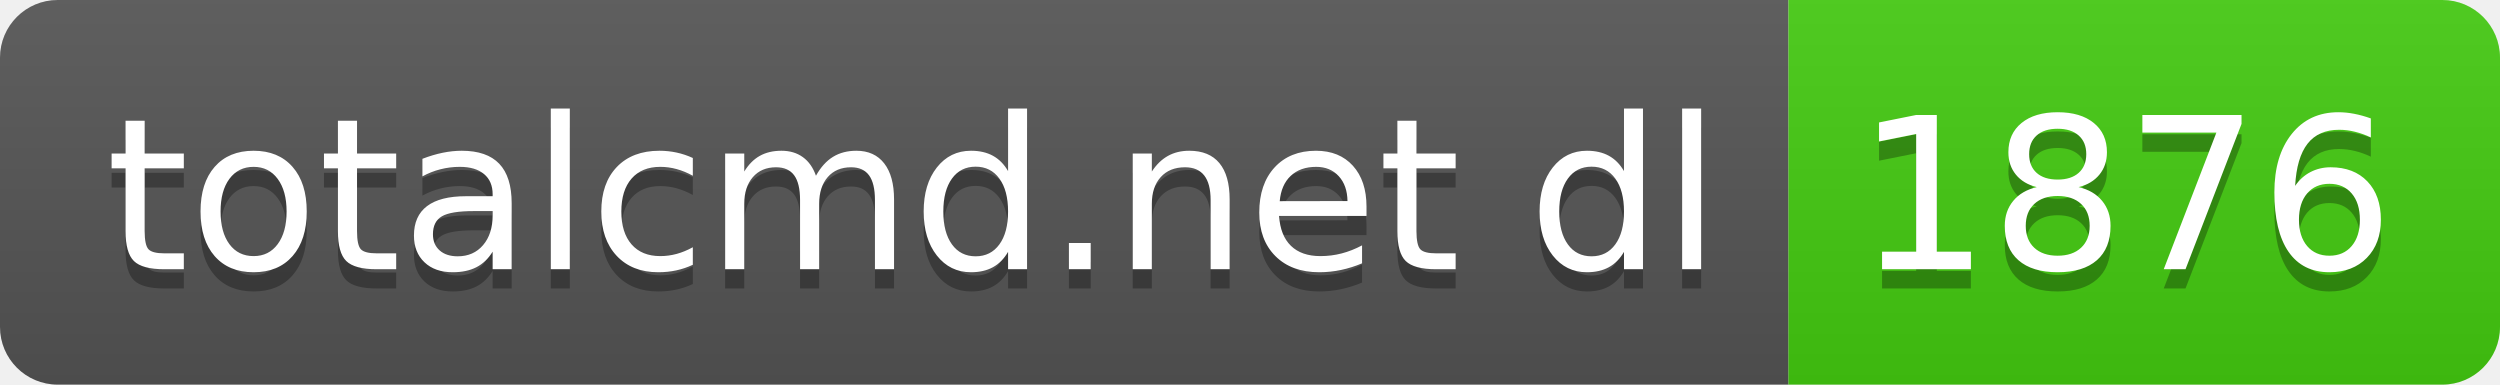
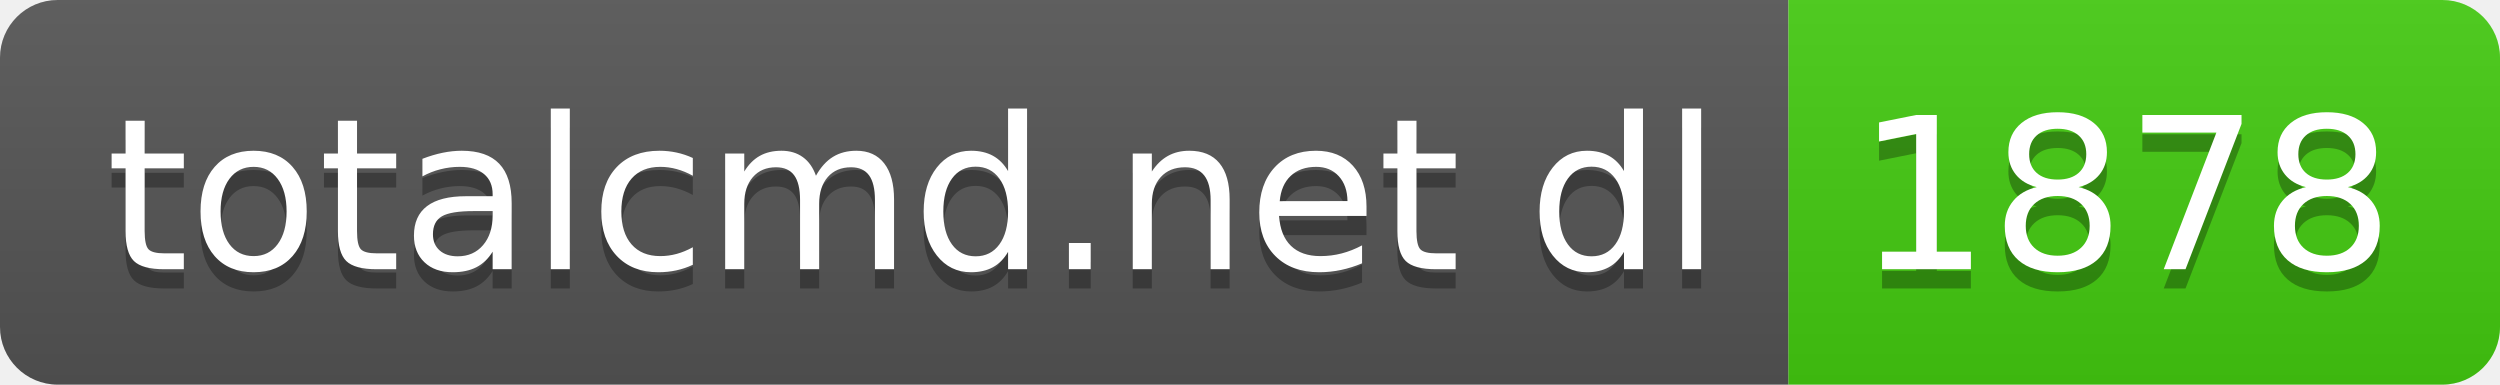
- <svg xmlns="http://www.w3.org/2000/svg" width="130" height="20" role="img" aria-label="totalcmd.net dl: 1876">
+ <svg xmlns="http://www.w3.org/2000/svg" width="130" height="20" role="img" aria-label="totalcmd.net dl: 1878">
  <linearGradient id="s" x2="0" y2="100%">
    <stop offset="0" stop-color="#bbb" stop-opacity=".1" />
    <stop offset="1" stop-opacity=".1" />
  </linearGradient>
  <clipPath id="r">
    <rect width="130" height="20" rx="3" fill="#fff" />
  </clipPath>
  <g clip-path="url(#r)">
    <rect width="93" height="20" fill="#555" />
    <rect x="93" width="37" height="20" fill="#4c1" />
    <rect width="130" height="20" fill="url(#s)" />
  </g>
  <g fill="#fff" text-anchor="middle" font-family="Verdana,Geneva,DejaVu Sans,sans-serif" text-rendering="geometricPrecision" font-size="110">
    <text aria-hidden="true" x="475" y="150" fill="#010101" fill-opacity=".3" transform="scale(.1)" textLength="830">totalcmd.net dl</text>
    <text x="475" y="140" transform="scale(.1)" fill="#fff" textLength="830">totalcmd.net dl</text>
-     <text aria-hidden="true" x="1105" y="150" fill="#010101" fill-opacity=".3" transform="scale(.1)" textLength="270">1876</text>
-     <text x="1105" y="140" transform="scale(.1)" fill="#fff" textLength="270">1876</text>
+     <text aria-hidden="true" x="1105" y="150" fill="#010101" fill-opacity=".3" transform="scale(.1)" textLength="270">1878</text>
+     <text x="1105" y="140" transform="scale(.1)" fill="#fff" textLength="270">1878</text>
  </g>
</svg>
